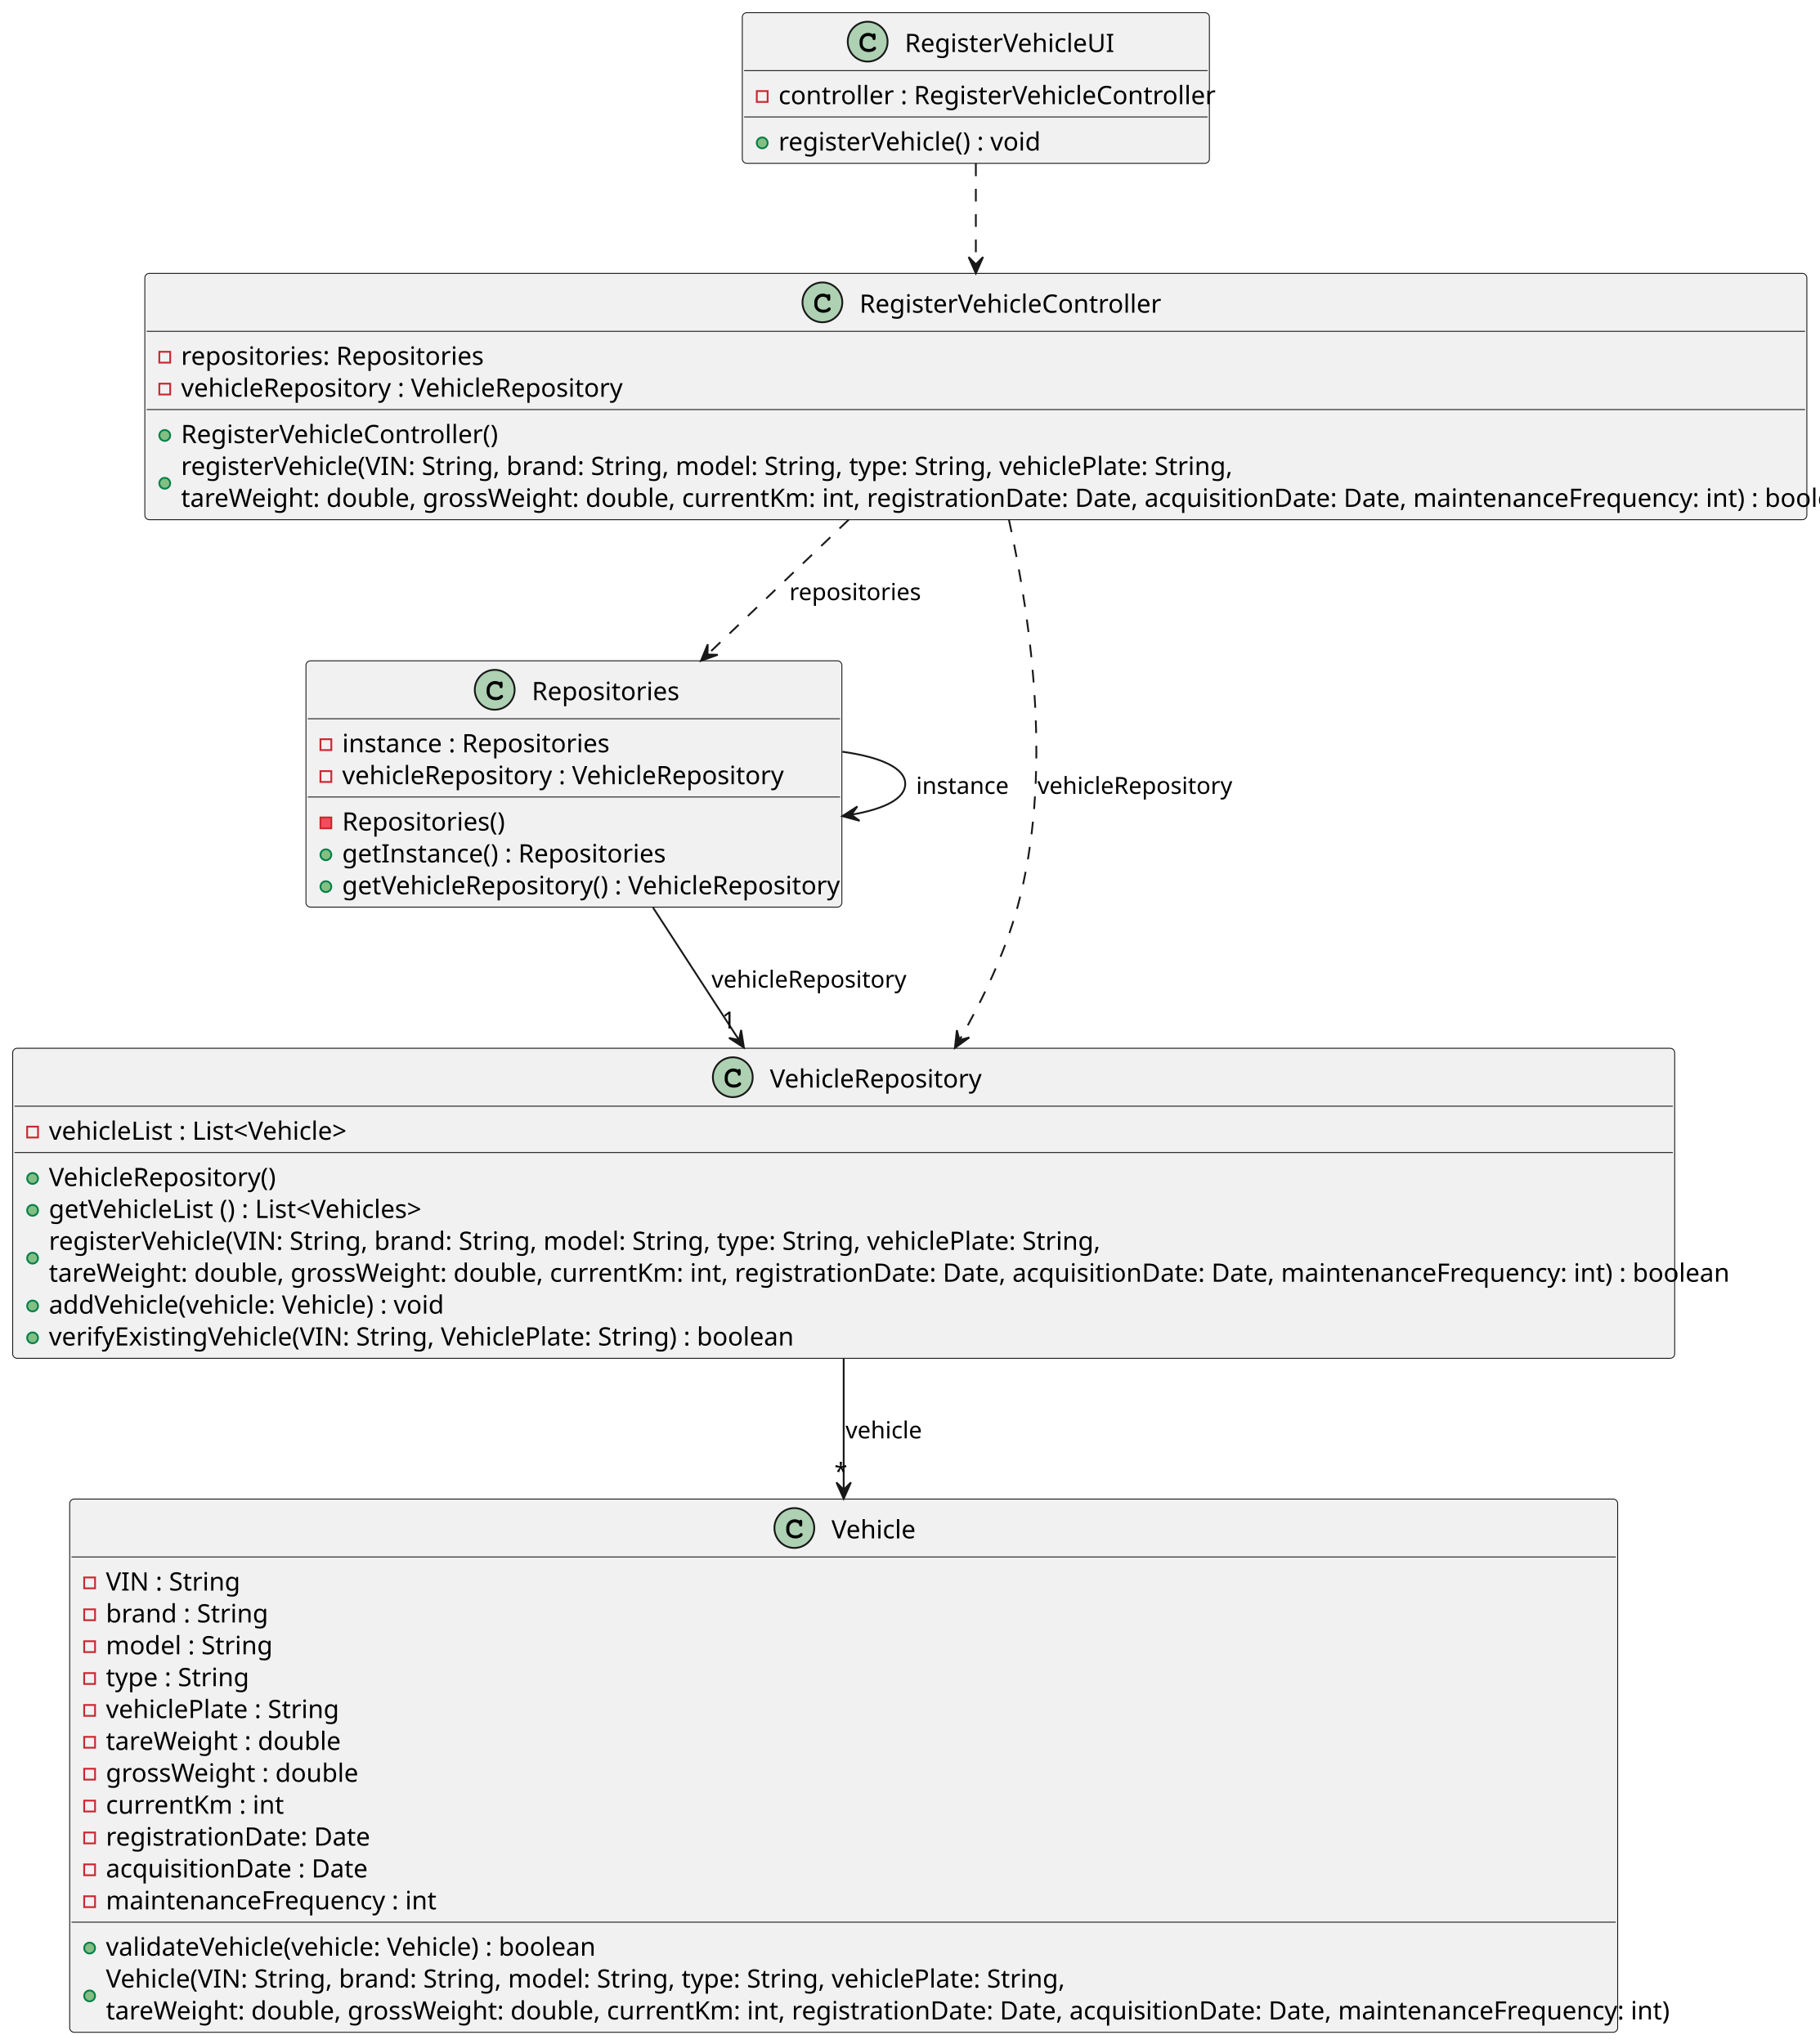
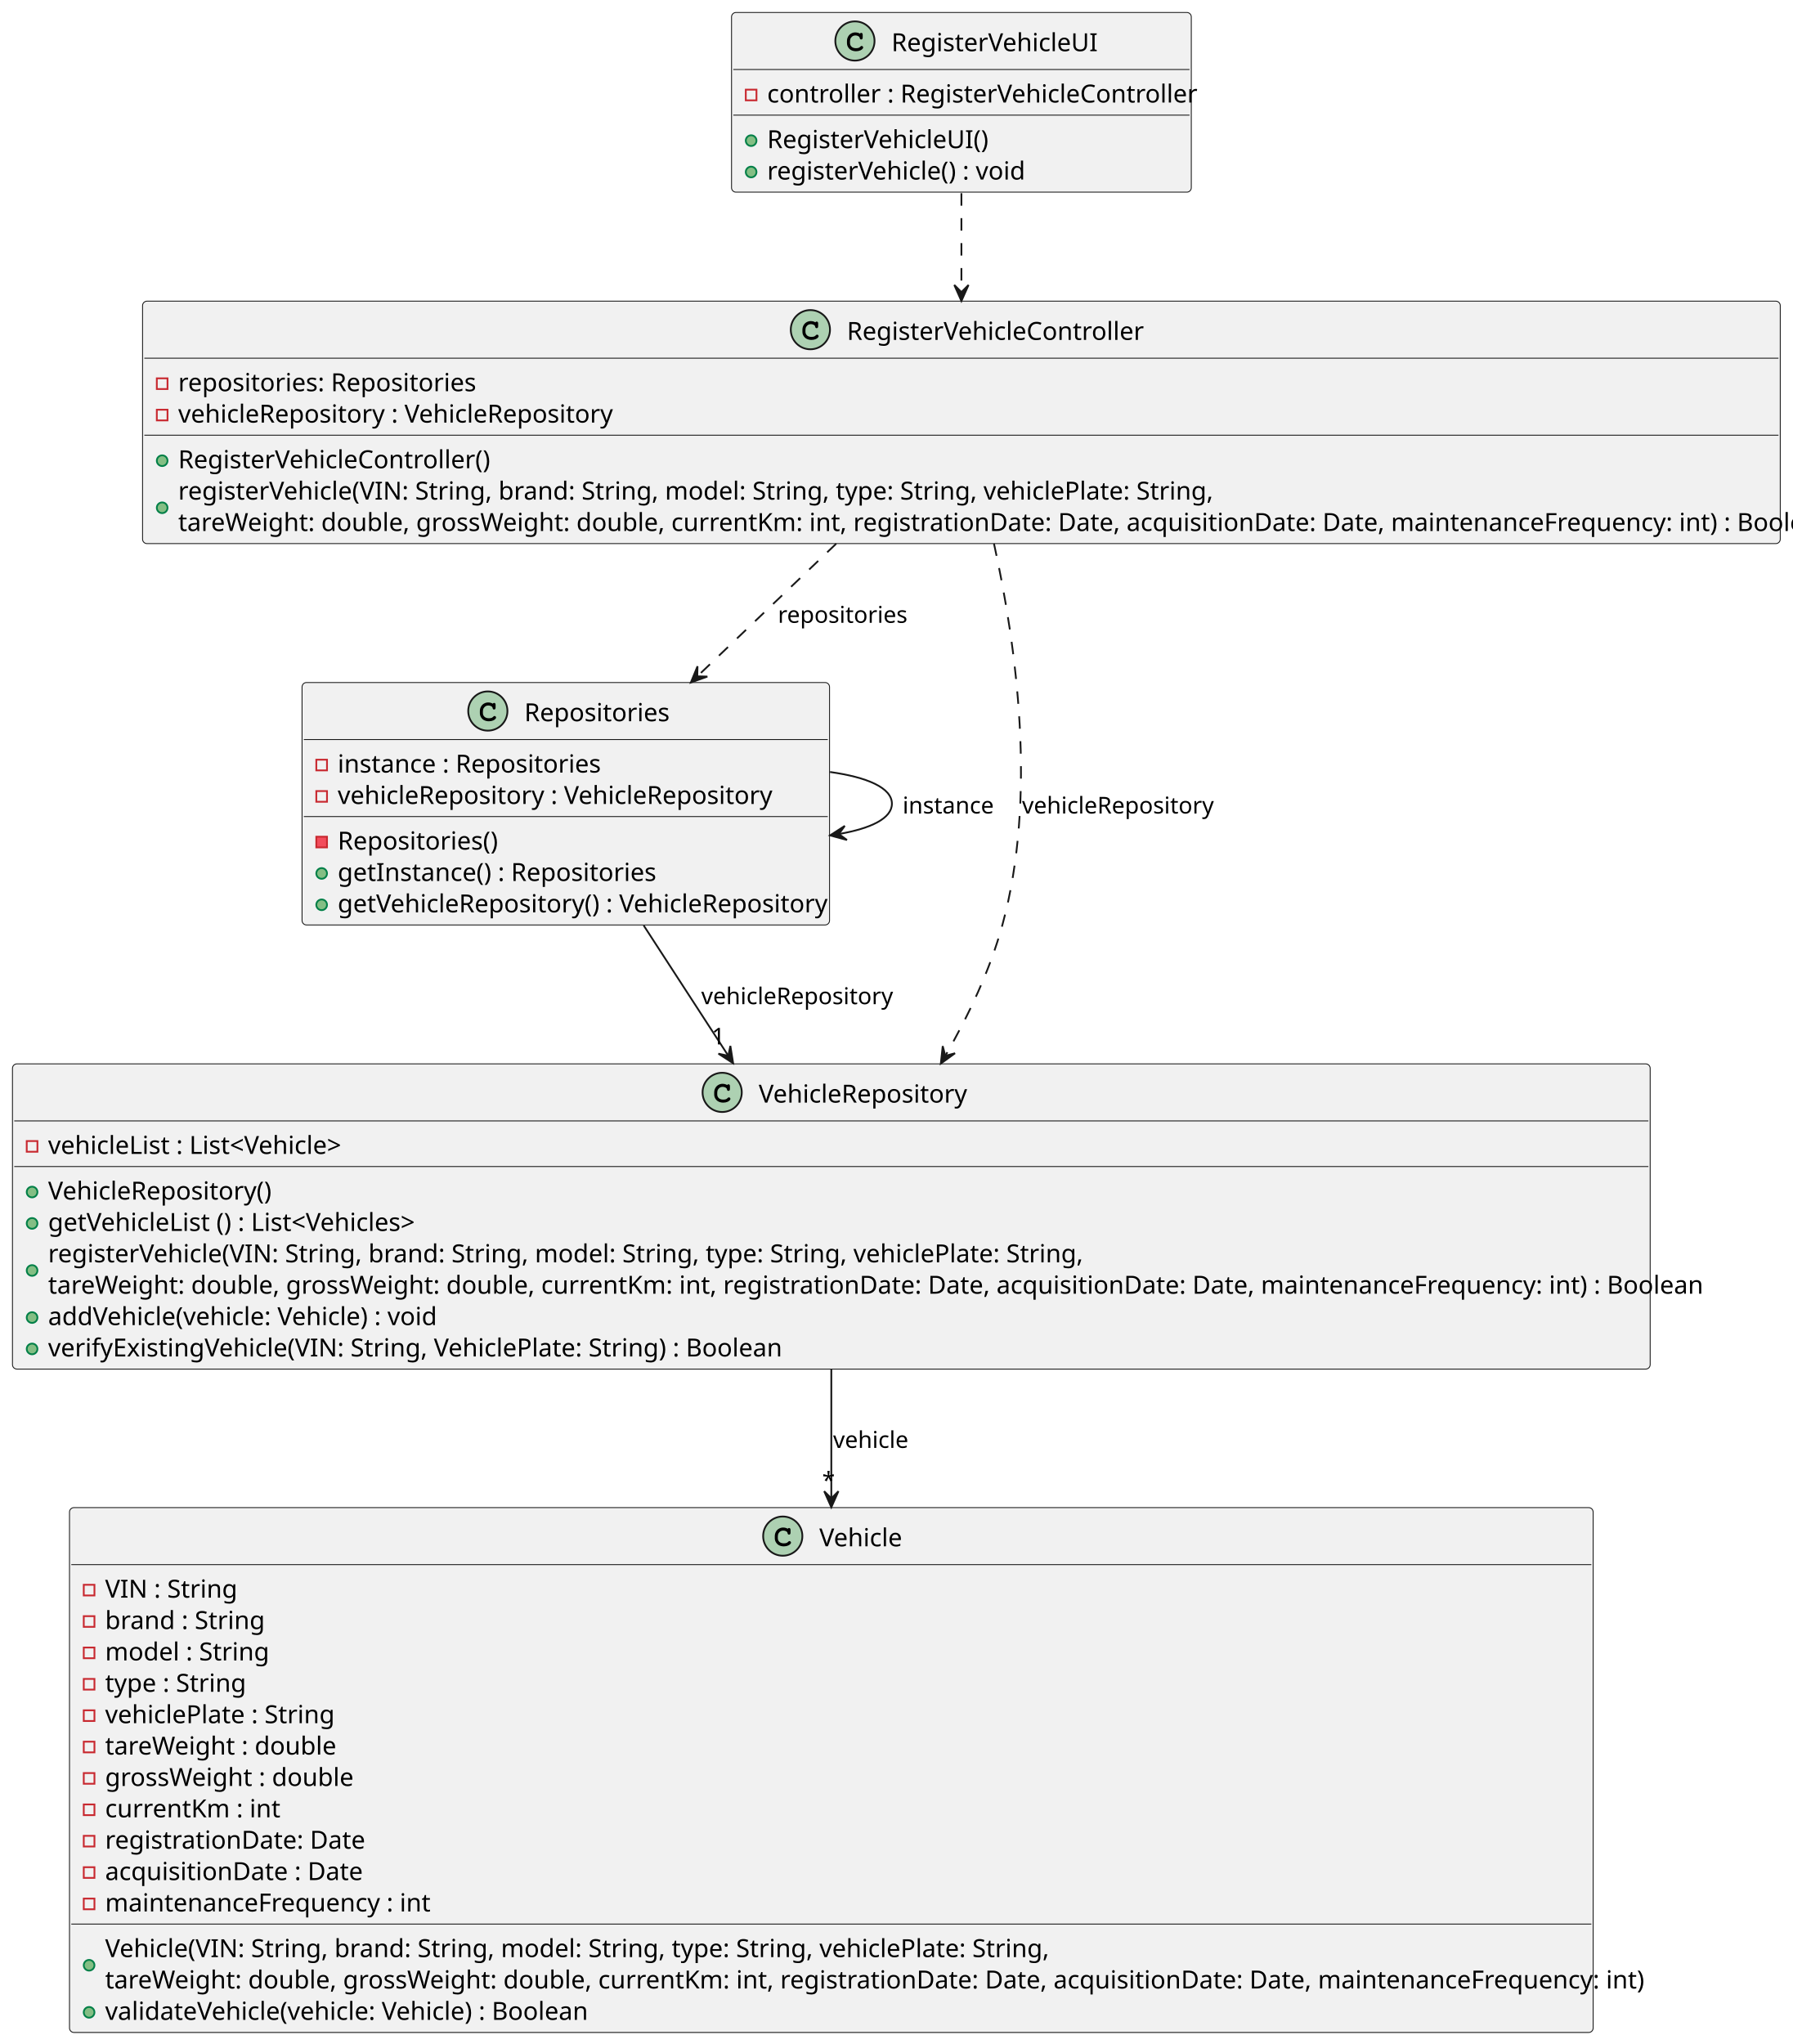
- <svg xmlns="http://www.w3.org/2000/svg" contentStyleType="text/css" height="1129px" preserveAspectRatio="none" style="width:1005px;height:1129px;background:#FFFFFF;" version="1.1" viewBox="0 0 1005 1129" width="1005px" zoomAndPan="magnify">
+ <svg xmlns="http://www.w3.org/2000/svg" contentStyleType="text/css" height="1147px" preserveAspectRatio="none" style="width:1006px;height:1147px;background:#FFFFFF;" version="1.1" viewBox="0 0 1006 1147" width="1006px" zoomAndPan="magnify">
  <defs />
  <g>
    <g id="elem_RegisterVehicleUI">
-       <rect codeLine="6" fill="#F1F1F1" height="83.219" id="RegisterVehicleUI" rx="2.5" ry="2.5" style="stroke:#181818;stroke-width:0.5;" width="258" x="410" y="7" />
-       <ellipse cx="479.25" cy="23" fill="#ADD1B2" rx="11" ry="11" style="stroke:#181818;stroke-width:1.0;" />
-       <path d="M482.016,18.875 Q482.172,18.656 482.359,18.547 Q482.547,18.438 482.766,18.438 Q483.141,18.438 483.375,18.703 Q483.609,18.953 483.609,19.562 L483.609,21.016 Q483.609,21.625 483.375,21.891 Q483.141,22.156 482.766,22.156 Q482.422,22.156 482.219,21.953 Q482.016,21.766 481.906,21.25 Q481.859,20.891 481.672,20.703 Q481.344,20.328 480.734,20.109 Q480.125,19.891 479.5,19.891 Q478.734,19.891 478.094,20.219 Q477.469,20.547 476.969,21.297 Q476.484,22.047 476.484,23.078 L476.484,24.172 Q476.484,25.406 477.375,26.234 Q478.266,27.047 479.859,27.047 Q480.797,27.047 481.453,26.797 Q481.844,26.641 482.266,26.203 Q482.531,25.938 482.672,25.859 Q482.828,25.781 483.031,25.781 Q483.359,25.781 483.609,26.047 Q483.875,26.297 483.875,26.641 Q483.875,26.984 483.531,27.391 Q483.031,27.969 482.234,28.297 Q481.156,28.75 479.859,28.75 Q478.344,28.75 477.141,28.125 Q476.156,27.625 475.469,26.562 Q474.781,25.484 474.781,24.203 L474.781,23.047 Q474.781,21.719 475.391,20.578 Q476.016,19.422 477.109,18.812 Q478.203,18.188 479.438,18.188 Q480.172,18.188 480.812,18.359 Q481.469,18.516 482.016,18.875 Z " fill="#000000" />
-       <text fill="#000000" font-family="sans-serif" font-size="14" lengthAdjust="spacing" textLength="111" x="499.75" y="28.729">RegisterVehicleUI</text>
-       <line style="stroke:#181818;stroke-width:0.5;" x1="411" x2="667" y1="39" y2="39" />
-       <rect fill="none" height="6" style="stroke:#C82930;stroke-width:1.0;" width="6" x="418" y="50.305" />
-       <text fill="#000000" font-family="sans-serif" font-size="14" lengthAdjust="spacing" textLength="232" x="430" y="57.533">controller : RegisterVehicleController</text>
-       <line style="stroke:#181818;stroke-width:0.5;" x1="411" x2="667" y1="64.609" y2="64.609" />
-       <ellipse cx="421" cy="78.914" fill="#84BE84" rx="3" ry="3" style="stroke:#038048;stroke-width:1.0;" />
-       <text fill="#000000" font-family="sans-serif" font-size="14" lengthAdjust="spacing" textLength="142" x="430" y="83.143">registerVehicle() : void</text>
+       <rect codeLine="6" fill="#F1F1F1" height="100.828" id="RegisterVehicleUI" rx="2.5" ry="2.5" style="stroke:#181818;stroke-width:0.5;" width="258" x="410.5" y="7" />
+       <ellipse cx="479.75" cy="23" fill="#ADD1B2" rx="11" ry="11" style="stroke:#181818;stroke-width:1.0;" />
+       <path d="M482.516,18.875 Q482.672,18.656 482.859,18.547 Q483.047,18.438 483.266,18.438 Q483.641,18.438 483.875,18.703 Q484.109,18.953 484.109,19.562 L484.109,21.016 Q484.109,21.625 483.875,21.891 Q483.641,22.156 483.266,22.156 Q482.922,22.156 482.719,21.953 Q482.516,21.766 482.406,21.25 Q482.359,20.891 482.172,20.703 Q481.844,20.328 481.234,20.109 Q480.625,19.891 480,19.891 Q479.234,19.891 478.594,20.219 Q477.969,20.547 477.469,21.297 Q476.984,22.047 476.984,23.078 L476.984,24.172 Q476.984,25.406 477.875,26.234 Q478.766,27.047 480.359,27.047 Q481.297,27.047 481.953,26.797 Q482.344,26.641 482.766,26.203 Q483.031,25.938 483.172,25.859 Q483.328,25.781 483.531,25.781 Q483.859,25.781 484.109,26.047 Q484.375,26.297 484.375,26.641 Q484.375,26.984 484.031,27.391 Q483.531,27.969 482.734,28.297 Q481.656,28.75 480.359,28.75 Q478.844,28.75 477.641,28.125 Q476.656,27.625 475.969,26.562 Q475.281,25.484 475.281,24.203 L475.281,23.047 Q475.281,21.719 475.891,20.578 Q476.516,19.422 477.609,18.812 Q478.703,18.188 479.938,18.188 Q480.672,18.188 481.312,18.359 Q481.969,18.516 482.516,18.875 Z " fill="#000000" />
+       <text fill="#000000" font-family="sans-serif" font-size="14" lengthAdjust="spacing" textLength="111" x="500.25" y="28.729">RegisterVehicleUI</text>
+       <line style="stroke:#181818;stroke-width:0.5;" x1="411.5" x2="667.5" y1="39" y2="39" />
+       <rect fill="none" height="6" style="stroke:#C82930;stroke-width:1.0;" width="6" x="418.5" y="50.305" />
+       <text fill="#000000" font-family="sans-serif" font-size="14" lengthAdjust="spacing" textLength="232" x="430.5" y="57.533">controller : RegisterVehicleController</text>
+       <line style="stroke:#181818;stroke-width:0.5;" x1="411.5" x2="667.5" y1="64.609" y2="64.609" />
+       <ellipse cx="421.5" cy="78.914" fill="#84BE84" rx="3" ry="3" style="stroke:#038048;stroke-width:1.0;" />
+       <text fill="#000000" font-family="sans-serif" font-size="14" lengthAdjust="spacing" textLength="121" x="430.5" y="83.143">RegisterVehicleUI()</text>
+       <ellipse cx="421.5" cy="96.523" fill="#84BE84" rx="3" ry="3" style="stroke:#038048;stroke-width:1.0;" />
+       <text fill="#000000" font-family="sans-serif" font-size="14" lengthAdjust="spacing" textLength="142" x="430.5" y="100.752">registerVehicle() : void</text>
    </g>
    <g id="elem_RegisterVehicleController">
-       <rect codeLine="11" fill="#F1F1F1" height="136.047" id="RegisterVehicleController" rx="2.5" ry="2.5" style="stroke:#181818;stroke-width:0.5;" width="918" x="80" y="151" />
-       <ellipse cx="454.25" cy="167" fill="#ADD1B2" rx="11" ry="11" style="stroke:#181818;stroke-width:1.0;" />
-       <path d="M457.016,162.875 Q457.172,162.656 457.359,162.547 Q457.547,162.438 457.766,162.438 Q458.141,162.438 458.375,162.703 Q458.609,162.953 458.609,163.562 L458.609,165.016 Q458.609,165.625 458.375,165.891 Q458.141,166.156 457.766,166.156 Q457.422,166.156 457.219,165.953 Q457.016,165.766 456.906,165.25 Q456.859,164.891 456.672,164.703 Q456.344,164.328 455.734,164.109 Q455.125,163.891 454.5,163.891 Q453.734,163.891 453.094,164.219 Q452.469,164.547 451.969,165.297 Q451.484,166.047 451.484,167.078 L451.484,168.172 Q451.484,169.406 452.375,170.234 Q453.266,171.047 454.859,171.047 Q455.797,171.047 456.453,170.797 Q456.844,170.641 457.266,170.203 Q457.531,169.938 457.672,169.859 Q457.828,169.781 458.031,169.781 Q458.359,169.781 458.609,170.047 Q458.875,170.297 458.875,170.641 Q458.875,170.984 458.531,171.391 Q458.031,171.969 457.234,172.297 Q456.156,172.75 454.859,172.75 Q453.344,172.75 452.141,172.125 Q451.156,171.625 450.469,170.562 Q449.781,169.484 449.781,168.203 L449.781,167.047 Q449.781,165.719 450.391,164.578 Q451.016,163.422 452.109,162.812 Q453.203,162.188 454.438,162.188 Q455.172,162.188 455.812,162.359 Q456.469,162.516 457.016,162.875 Z " fill="#000000" />
-       <text fill="#000000" font-family="sans-serif" font-size="14" lengthAdjust="spacing" textLength="161" x="474.75" y="172.728">RegisterVehicleController</text>
-       <line style="stroke:#181818;stroke-width:0.5;" x1="81" x2="997" y1="183" y2="183" />
-       <rect fill="none" height="6" style="stroke:#C82930;stroke-width:1.0;" width="6" x="88" y="194.305" />
-       <text fill="#000000" font-family="sans-serif" font-size="14" lengthAdjust="spacing" textLength="161" x="100" y="201.533">repositories: Repositories</text>
-       <rect fill="none" height="6" style="stroke:#C82930;stroke-width:1.0;" width="6" x="88" y="211.914" />
-       <text fill="#000000" font-family="sans-serif" font-size="14" lengthAdjust="spacing" textLength="238" x="100" y="219.143">vehicleRepository : VehicleRepository</text>
-       <line style="stroke:#181818;stroke-width:0.5;" x1="81" x2="997" y1="226.219" y2="226.219" />
-       <ellipse cx="91" cy="240.523" fill="#84BE84" rx="3" ry="3" style="stroke:#038048;stroke-width:1.0;" />
-       <text fill="#000000" font-family="sans-serif" font-size="14" lengthAdjust="spacing" textLength="171" x="100" y="244.752">RegisterVehicleController()</text>
-       <ellipse cx="91" cy="266.938" fill="#84BE84" rx="3" ry="3" style="stroke:#038048;stroke-width:1.0;" />
-       <text fill="#000000" font-family="sans-serif" font-size="14" lengthAdjust="spacing" textLength="559" x="100" y="262.361">registerVehicle(VIN: String, brand: String, model: String, type: String, vehiclePlate: String,</text>
-       <text fill="#000000" font-family="sans-serif" font-size="14" lengthAdjust="spacing" textLength="892" x="100" y="279.971">tareWeight: double, grossWeight: double, currentKm: int, registrationDate: Date, acquisitionDate: Date, maintenanceFrequency: int) : boolean</text>
+       <rect codeLine="12" fill="#F1F1F1" height="136.047" id="RegisterVehicleController" rx="2.5" ry="2.5" style="stroke:#181818;stroke-width:0.5;" width="919" x="80" y="169" />
+       <ellipse cx="454.75" cy="185" fill="#ADD1B2" rx="11" ry="11" style="stroke:#181818;stroke-width:1.0;" />
+       <path d="M457.516,180.875 Q457.672,180.656 457.859,180.547 Q458.047,180.438 458.266,180.438 Q458.641,180.438 458.875,180.703 Q459.109,180.953 459.109,181.562 L459.109,183.016 Q459.109,183.625 458.875,183.891 Q458.641,184.156 458.266,184.156 Q457.922,184.156 457.719,183.953 Q457.516,183.766 457.406,183.25 Q457.359,182.891 457.172,182.703 Q456.844,182.328 456.234,182.109 Q455.625,181.891 455,181.891 Q454.234,181.891 453.594,182.219 Q452.969,182.547 452.469,183.297 Q451.984,184.047 451.984,185.078 L451.984,186.172 Q451.984,187.406 452.875,188.234 Q453.766,189.047 455.359,189.047 Q456.297,189.047 456.953,188.797 Q457.344,188.641 457.766,188.203 Q458.031,187.938 458.172,187.859 Q458.328,187.781 458.531,187.781 Q458.859,187.781 459.109,188.047 Q459.375,188.297 459.375,188.641 Q459.375,188.984 459.031,189.391 Q458.531,189.969 457.734,190.297 Q456.656,190.75 455.359,190.75 Q453.844,190.75 452.641,190.125 Q451.656,189.625 450.969,188.562 Q450.281,187.484 450.281,186.203 L450.281,185.047 Q450.281,183.719 450.891,182.578 Q451.516,181.422 452.609,180.812 Q453.703,180.188 454.938,180.188 Q455.672,180.188 456.312,180.359 Q456.969,180.516 457.516,180.875 Z " fill="#000000" />
+       <text fill="#000000" font-family="sans-serif" font-size="14" lengthAdjust="spacing" textLength="161" x="475.25" y="190.728">RegisterVehicleController</text>
+       <line style="stroke:#181818;stroke-width:0.5;" x1="81" x2="998" y1="201" y2="201" />
+       <rect fill="none" height="6" style="stroke:#C82930;stroke-width:1.0;" width="6" x="88" y="212.305" />
+       <text fill="#000000" font-family="sans-serif" font-size="14" lengthAdjust="spacing" textLength="161" x="100" y="219.533">repositories: Repositories</text>
+       <rect fill="none" height="6" style="stroke:#C82930;stroke-width:1.0;" width="6" x="88" y="229.914" />
+       <text fill="#000000" font-family="sans-serif" font-size="14" lengthAdjust="spacing" textLength="238" x="100" y="237.143">vehicleRepository : VehicleRepository</text>
+       <line style="stroke:#181818;stroke-width:0.5;" x1="81" x2="998" y1="244.219" y2="244.219" />
+       <ellipse cx="91" cy="258.523" fill="#84BE84" rx="3" ry="3" style="stroke:#038048;stroke-width:1.0;" />
+       <text fill="#000000" font-family="sans-serif" font-size="14" lengthAdjust="spacing" textLength="171" x="100" y="262.752">RegisterVehicleController()</text>
+       <ellipse cx="91" cy="284.938" fill="#84BE84" rx="3" ry="3" style="stroke:#038048;stroke-width:1.0;" />
+       <text fill="#000000" font-family="sans-serif" font-size="14" lengthAdjust="spacing" textLength="559" x="100" y="280.361">registerVehicle(VIN: String, brand: String, model: String, type: String, vehiclePlate: String,</text>
+       <text fill="#000000" font-family="sans-serif" font-size="14" lengthAdjust="spacing" textLength="893" x="100" y="297.971">tareWeight: double, grossWeight: double, currentKm: int, registrationDate: Date, acquisitionDate: Date, maintenanceFrequency: int) : Boolean</text>
    </g>
    <g id="elem_Repositories">
-       <rect codeLine="19" fill="#F1F1F1" height="136.047" id="Repositories" rx="2.5" ry="2.5" style="stroke:#181818;stroke-width:0.5;" width="296" x="169" y="365" />
-       <ellipse cx="273.25" cy="381" fill="#ADD1B2" rx="11" ry="11" style="stroke:#181818;stroke-width:1.0;" />
-       <path d="M276.016,376.875 Q276.172,376.656 276.359,376.547 Q276.547,376.438 276.766,376.438 Q277.141,376.438 277.375,376.703 Q277.609,376.953 277.609,377.562 L277.609,379.016 Q277.609,379.625 277.375,379.891 Q277.141,380.156 276.766,380.156 Q276.422,380.156 276.219,379.953 Q276.016,379.766 275.906,379.25 Q275.859,378.891 275.672,378.703 Q275.344,378.328 274.734,378.109 Q274.125,377.891 273.5,377.891 Q272.734,377.891 272.094,378.219 Q271.469,378.547 270.969,379.297 Q270.484,380.047 270.484,381.078 L270.484,382.172 Q270.484,383.406 271.375,384.234 Q272.266,385.047 273.859,385.047 Q274.797,385.047 275.453,384.797 Q275.844,384.641 276.266,384.203 Q276.531,383.938 276.672,383.859 Q276.828,383.781 277.031,383.781 Q277.359,383.781 277.609,384.047 Q277.875,384.297 277.875,384.641 Q277.875,384.984 277.531,385.391 Q277.031,385.969 276.234,386.297 Q275.156,386.75 273.859,386.75 Q272.344,386.75 271.141,386.125 Q270.156,385.625 269.469,384.562 Q268.781,383.484 268.781,382.203 L268.781,381.047 Q268.781,379.719 269.391,378.578 Q270.016,377.422 271.109,376.812 Q272.203,376.188 273.438,376.188 Q274.172,376.188 274.812,376.359 Q275.469,376.516 276.016,376.875 Z " fill="#000000" />
-       <text fill="#000000" font-family="sans-serif" font-size="14" lengthAdjust="spacing" textLength="79" x="293.75" y="386.728">Repositories</text>
-       <line style="stroke:#181818;stroke-width:0.5;" x1="170" x2="464" y1="397" y2="397" />
-       <rect fill="none" height="6" style="stroke:#C82930;stroke-width:1.0;" width="6" x="177" y="408.305" />
-       <text fill="#000000" font-family="sans-serif" font-size="14" lengthAdjust="spacing" textLength="144" x="189" y="415.533">instance : Repositories</text>
-       <rect fill="none" height="6" style="stroke:#C82930;stroke-width:1.0;" width="6" x="177" y="425.914" />
-       <text fill="#000000" font-family="sans-serif" font-size="14" lengthAdjust="spacing" textLength="238" x="189" y="433.143">vehicleRepository : VehicleRepository</text>
-       <line style="stroke:#181818;stroke-width:0.5;" x1="170" x2="464" y1="440.219" y2="440.219" />
-       <rect fill="#F24D5C" height="6" style="stroke:#C82930;stroke-width:1.0;" width="6" x="177" y="451.523" />
-       <text fill="#000000" font-family="sans-serif" font-size="14" lengthAdjust="spacing" textLength="89" x="189" y="458.752">Repositories()</text>
-       <ellipse cx="180" cy="472.133" fill="#84BE84" rx="3" ry="3" style="stroke:#038048;stroke-width:1.0;" />
-       <text fill="#000000" font-family="sans-serif" font-size="14" lengthAdjust="spacing" textLength="174" x="189" y="476.361">getInstance() : Repositories</text>
-       <ellipse cx="180" cy="489.742" fill="#84BE84" rx="3" ry="3" style="stroke:#038048;stroke-width:1.0;" />
-       <text fill="#000000" font-family="sans-serif" font-size="14" lengthAdjust="spacing" textLength="270" x="189" y="493.971">getVehicleRepository() : VehicleRepository</text>
+       <rect codeLine="20" fill="#F1F1F1" height="136.047" id="Repositories" rx="2.5" ry="2.5" style="stroke:#181818;stroke-width:0.5;" width="296" x="169.5" y="383" />
+       <ellipse cx="273.75" cy="399" fill="#ADD1B2" rx="11" ry="11" style="stroke:#181818;stroke-width:1.0;" />
+       <path d="M276.516,394.875 Q276.672,394.656 276.859,394.547 Q277.047,394.438 277.266,394.438 Q277.641,394.438 277.875,394.703 Q278.109,394.953 278.109,395.562 L278.109,397.016 Q278.109,397.625 277.875,397.891 Q277.641,398.156 277.266,398.156 Q276.922,398.156 276.719,397.953 Q276.516,397.766 276.406,397.25 Q276.359,396.891 276.172,396.703 Q275.844,396.328 275.234,396.109 Q274.625,395.891 274,395.891 Q273.234,395.891 272.594,396.219 Q271.969,396.547 271.469,397.297 Q270.984,398.047 270.984,399.078 L270.984,400.172 Q270.984,401.406 271.875,402.234 Q272.766,403.047 274.359,403.047 Q275.297,403.047 275.953,402.797 Q276.344,402.641 276.766,402.203 Q277.031,401.938 277.172,401.859 Q277.328,401.781 277.531,401.781 Q277.859,401.781 278.109,402.047 Q278.375,402.297 278.375,402.641 Q278.375,402.984 278.031,403.391 Q277.531,403.969 276.734,404.297 Q275.656,404.75 274.359,404.75 Q272.844,404.75 271.641,404.125 Q270.656,403.625 269.969,402.562 Q269.281,401.484 269.281,400.203 L269.281,399.047 Q269.281,397.719 269.891,396.578 Q270.516,395.422 271.609,394.812 Q272.703,394.188 273.938,394.188 Q274.672,394.188 275.312,394.359 Q275.969,394.516 276.516,394.875 Z " fill="#000000" />
+       <text fill="#000000" font-family="sans-serif" font-size="14" lengthAdjust="spacing" textLength="79" x="294.25" y="404.728">Repositories</text>
+       <line style="stroke:#181818;stroke-width:0.5;" x1="170.5" x2="464.5" y1="415" y2="415" />
+       <rect fill="none" height="6" style="stroke:#C82930;stroke-width:1.0;" width="6" x="177.5" y="426.305" />
+       <text fill="#000000" font-family="sans-serif" font-size="14" lengthAdjust="spacing" textLength="144" x="189.5" y="433.533">instance : Repositories</text>
+       <rect fill="none" height="6" style="stroke:#C82930;stroke-width:1.0;" width="6" x="177.5" y="443.914" />
+       <text fill="#000000" font-family="sans-serif" font-size="14" lengthAdjust="spacing" textLength="238" x="189.5" y="451.143">vehicleRepository : VehicleRepository</text>
+       <line style="stroke:#181818;stroke-width:0.5;" x1="170.5" x2="464.5" y1="458.219" y2="458.219" />
+       <rect fill="#F24D5C" height="6" style="stroke:#C82930;stroke-width:1.0;" width="6" x="177.5" y="469.523" />
+       <text fill="#000000" font-family="sans-serif" font-size="14" lengthAdjust="spacing" textLength="89" x="189.5" y="476.752">Repositories()</text>
+       <ellipse cx="180.5" cy="490.133" fill="#84BE84" rx="3" ry="3" style="stroke:#038048;stroke-width:1.0;" />
+       <text fill="#000000" font-family="sans-serif" font-size="14" lengthAdjust="spacing" textLength="174" x="189.5" y="494.361">getInstance() : Repositories</text>
+       <ellipse cx="180.5" cy="507.742" fill="#84BE84" rx="3" ry="3" style="stroke:#038048;stroke-width:1.0;" />
+       <text fill="#000000" font-family="sans-serif" font-size="14" lengthAdjust="spacing" textLength="270" x="189.5" y="511.971">getVehicleRepository() : VehicleRepository</text>
    </g>
    <g id="elem_VehicleRepository">
-       <rect codeLine="27" fill="#F1F1F1" height="171.266" id="VehicleRepository" rx="2.5" ry="2.5" style="stroke:#181818;stroke-width:0.5;" width="918" x="7" y="579" />
-       <ellipse cx="404.75" cy="595" fill="#ADD1B2" rx="11" ry="11" style="stroke:#181818;stroke-width:1.0;" />
-       <path d="M407.516,590.875 Q407.672,590.656 407.859,590.547 Q408.047,590.438 408.266,590.438 Q408.641,590.438 408.875,590.703 Q409.109,590.953 409.109,591.562 L409.109,593.016 Q409.109,593.625 408.875,593.891 Q408.641,594.156 408.266,594.156 Q407.922,594.156 407.719,593.953 Q407.516,593.766 407.406,593.25 Q407.359,592.891 407.172,592.703 Q406.844,592.328 406.234,592.109 Q405.625,591.891 405,591.891 Q404.234,591.891 403.594,592.219 Q402.969,592.547 402.469,593.297 Q401.984,594.047 401.984,595.078 L401.984,596.172 Q401.984,597.406 402.875,598.234 Q403.766,599.047 405.359,599.047 Q406.297,599.047 406.953,598.797 Q407.344,598.641 407.766,598.203 Q408.031,597.938 408.172,597.859 Q408.328,597.781 408.531,597.781 Q408.859,597.781 409.109,598.047 Q409.375,598.297 409.375,598.641 Q409.375,598.984 409.031,599.391 Q408.531,599.969 407.734,600.297 Q406.656,600.75 405.359,600.75 Q403.844,600.75 402.641,600.125 Q401.656,599.625 400.969,598.562 Q400.281,597.484 400.281,596.203 L400.281,595.047 Q400.281,593.719 400.891,592.578 Q401.516,591.422 402.609,590.812 Q403.703,590.188 404.938,590.188 Q405.672,590.188 406.312,590.359 Q406.969,590.516 407.516,590.875 Z " fill="#000000" />
-       <text fill="#000000" font-family="sans-serif" font-size="14" lengthAdjust="spacing" textLength="114" x="425.25" y="600.729">VehicleRepository</text>
-       <line style="stroke:#181818;stroke-width:0.5;" x1="8" x2="924" y1="611" y2="611" />
-       <rect fill="none" height="6" style="stroke:#C82930;stroke-width:1.0;" width="6" x="15" y="622.305" />
-       <text fill="#000000" font-family="sans-serif" font-size="14" lengthAdjust="spacing" textLength="162" x="27" y="629.533">vehicleList : List&lt;Vehicle&gt;</text>
-       <line style="stroke:#181818;stroke-width:0.5;" x1="8" x2="924" y1="636.609" y2="636.609" />
-       <ellipse cx="18" cy="650.914" fill="#84BE84" rx="3" ry="3" style="stroke:#038048;stroke-width:1.0;" />
-       <text fill="#000000" font-family="sans-serif" font-size="14" lengthAdjust="spacing" textLength="124" x="27" y="655.143">VehicleRepository()</text>
-       <ellipse cx="18" cy="668.523" fill="#84BE84" rx="3" ry="3" style="stroke:#038048;stroke-width:1.0;" />
-       <text fill="#000000" font-family="sans-serif" font-size="14" lengthAdjust="spacing" textLength="205" x="27" y="672.752">getVehicleList () : List&lt;Vehicles&gt;</text>
-       <ellipse cx="18" cy="694.938" fill="#84BE84" rx="3" ry="3" style="stroke:#038048;stroke-width:1.0;" />
-       <text fill="#000000" font-family="sans-serif" font-size="14" lengthAdjust="spacing" textLength="559" x="27" y="690.361">registerVehicle(VIN: String, brand: String, model: String, type: String, vehiclePlate: String,</text>
-       <text fill="#000000" font-family="sans-serif" font-size="14" lengthAdjust="spacing" textLength="892" x="27" y="707.971">tareWeight: double, grossWeight: double, currentKm: int, registrationDate: Date, acquisitionDate: Date, maintenanceFrequency: int) : boolean</text>
-       <ellipse cx="18" cy="721.352" fill="#84BE84" rx="3" ry="3" style="stroke:#038048;stroke-width:1.0;" />
-       <text fill="#000000" font-family="sans-serif" font-size="14" lengthAdjust="spacing" textLength="216" x="27" y="725.58">addVehicle(vehicle: Vehicle) : void</text>
-       <ellipse cx="18" cy="738.961" fill="#84BE84" rx="3" ry="3" style="stroke:#038048;stroke-width:1.0;" />
-       <text fill="#000000" font-family="sans-serif" font-size="14" lengthAdjust="spacing" textLength="398" x="27" y="743.189">verifyExistingVehicle(VIN: String, VehiclePlate: String) : boolean</text>
+       <rect codeLine="28" fill="#F1F1F1" height="171.266" id="VehicleRepository" rx="2.5" ry="2.5" style="stroke:#181818;stroke-width:0.5;" width="919" x="7" y="597" />
+       <ellipse cx="405.25" cy="613" fill="#ADD1B2" rx="11" ry="11" style="stroke:#181818;stroke-width:1.0;" />
+       <path d="M408.016,608.875 Q408.172,608.656 408.359,608.547 Q408.547,608.438 408.766,608.438 Q409.141,608.438 409.375,608.703 Q409.609,608.953 409.609,609.562 L409.609,611.016 Q409.609,611.625 409.375,611.891 Q409.141,612.156 408.766,612.156 Q408.422,612.156 408.219,611.953 Q408.016,611.766 407.906,611.25 Q407.859,610.891 407.672,610.703 Q407.344,610.328 406.734,610.109 Q406.125,609.891 405.5,609.891 Q404.734,609.891 404.094,610.219 Q403.469,610.547 402.969,611.297 Q402.484,612.047 402.484,613.078 L402.484,614.172 Q402.484,615.406 403.375,616.234 Q404.266,617.047 405.859,617.047 Q406.797,617.047 407.453,616.797 Q407.844,616.641 408.266,616.203 Q408.531,615.938 408.672,615.859 Q408.828,615.781 409.031,615.781 Q409.359,615.781 409.609,616.047 Q409.875,616.297 409.875,616.641 Q409.875,616.984 409.531,617.391 Q409.031,617.969 408.234,618.297 Q407.156,618.75 405.859,618.75 Q404.344,618.75 403.141,618.125 Q402.156,617.625 401.469,616.562 Q400.781,615.484 400.781,614.203 L400.781,613.047 Q400.781,611.719 401.391,610.578 Q402.016,609.422 403.109,608.812 Q404.203,608.188 405.438,608.188 Q406.172,608.188 406.812,608.359 Q407.469,608.516 408.016,608.875 Z " fill="#000000" />
+       <text fill="#000000" font-family="sans-serif" font-size="14" lengthAdjust="spacing" textLength="114" x="425.75" y="618.729">VehicleRepository</text>
+       <line style="stroke:#181818;stroke-width:0.5;" x1="8" x2="925" y1="629" y2="629" />
+       <rect fill="none" height="6" style="stroke:#C82930;stroke-width:1.0;" width="6" x="15" y="640.305" />
+       <text fill="#000000" font-family="sans-serif" font-size="14" lengthAdjust="spacing" textLength="162" x="27" y="647.533">vehicleList : List&lt;Vehicle&gt;</text>
+       <line style="stroke:#181818;stroke-width:0.5;" x1="8" x2="925" y1="654.609" y2="654.609" />
+       <ellipse cx="18" cy="668.914" fill="#84BE84" rx="3" ry="3" style="stroke:#038048;stroke-width:1.0;" />
+       <text fill="#000000" font-family="sans-serif" font-size="14" lengthAdjust="spacing" textLength="124" x="27" y="673.143">VehicleRepository()</text>
+       <ellipse cx="18" cy="686.523" fill="#84BE84" rx="3" ry="3" style="stroke:#038048;stroke-width:1.0;" />
+       <text fill="#000000" font-family="sans-serif" font-size="14" lengthAdjust="spacing" textLength="205" x="27" y="690.752">getVehicleList () : List&lt;Vehicles&gt;</text>
+       <ellipse cx="18" cy="712.938" fill="#84BE84" rx="3" ry="3" style="stroke:#038048;stroke-width:1.0;" />
+       <text fill="#000000" font-family="sans-serif" font-size="14" lengthAdjust="spacing" textLength="559" x="27" y="708.361">registerVehicle(VIN: String, brand: String, model: String, type: String, vehiclePlate: String,</text>
+       <text fill="#000000" font-family="sans-serif" font-size="14" lengthAdjust="spacing" textLength="893" x="27" y="725.971">tareWeight: double, grossWeight: double, currentKm: int, registrationDate: Date, acquisitionDate: Date, maintenanceFrequency: int) : Boolean</text>
+       <ellipse cx="18" cy="739.352" fill="#84BE84" rx="3" ry="3" style="stroke:#038048;stroke-width:1.0;" />
+       <text fill="#000000" font-family="sans-serif" font-size="14" lengthAdjust="spacing" textLength="216" x="27" y="743.58">addVehicle(vehicle: Vehicle) : void</text>
+       <ellipse cx="18" cy="756.961" fill="#84BE84" rx="3" ry="3" style="stroke:#038048;stroke-width:1.0;" />
+       <text fill="#000000" font-family="sans-serif" font-size="14" lengthAdjust="spacing" textLength="399" x="27" y="761.189">verifyExistingVehicle(VIN: String, VehiclePlate: String) : Boolean</text>
    </g>
    <g id="elem_Vehicle">
-       <rect codeLine="37" fill="#F1F1F1" height="294.531" id="Vehicle" rx="2.5" ry="2.5" style="stroke:#181818;stroke-width:0.5;" width="855" x="38.5" y="828" />
-       <ellipse cx="438.75" cy="844" fill="#ADD1B2" rx="11" ry="11" style="stroke:#181818;stroke-width:1.0;" />
-       <path d="M441.516,839.875 Q441.672,839.656 441.859,839.547 Q442.047,839.438 442.266,839.438 Q442.641,839.438 442.875,839.703 Q443.109,839.953 443.109,840.562 L443.109,842.016 Q443.109,842.625 442.875,842.891 Q442.641,843.156 442.266,843.156 Q441.922,843.156 441.719,842.953 Q441.516,842.766 441.406,842.25 Q441.359,841.891 441.172,841.703 Q440.844,841.328 440.234,841.109 Q439.625,840.891 439,840.891 Q438.234,840.891 437.594,841.219 Q436.969,841.547 436.469,842.297 Q435.984,843.047 435.984,844.078 L435.984,845.172 Q435.984,846.406 436.875,847.234 Q437.766,848.047 439.359,848.047 Q440.297,848.047 440.953,847.797 Q441.344,847.641 441.766,847.203 Q442.031,846.938 442.172,846.859 Q442.328,846.781 442.531,846.781 Q442.859,846.781 443.109,847.047 Q443.375,847.297 443.375,847.641 Q443.375,847.984 443.031,848.391 Q442.531,848.969 441.734,849.297 Q440.656,849.75 439.359,849.75 Q437.844,849.75 436.641,849.125 Q435.656,848.625 434.969,847.562 Q434.281,846.484 434.281,845.203 L434.281,844.047 Q434.281,842.719 434.891,841.578 Q435.516,840.422 436.609,839.812 Q437.703,839.188 438.938,839.188 Q439.672,839.188 440.312,839.359 Q440.969,839.516 441.516,839.875 Z " fill="#000000" />
-       <text fill="#000000" font-family="sans-serif" font-size="14" lengthAdjust="spacing" textLength="46" x="459.25" y="849.729">Vehicle</text>
-       <line style="stroke:#181818;stroke-width:0.5;" x1="39.5" x2="892.5" y1="860" y2="860" />
-       <rect fill="none" height="6" style="stroke:#C82930;stroke-width:1.0;" width="6" x="46.5" y="871.305" />
-       <text fill="#000000" font-family="sans-serif" font-size="14" lengthAdjust="spacing" textLength="70" x="58.5" y="878.533">VIN : String</text>
-       <rect fill="none" height="6" style="stroke:#C82930;stroke-width:1.0;" width="6" x="46.5" y="888.914" />
-       <text fill="#000000" font-family="sans-serif" font-size="14" lengthAdjust="spacing" textLength="86" x="58.5" y="896.143">brand : String</text>
-       <rect fill="none" height="6" style="stroke:#C82930;stroke-width:1.0;" width="6" x="46.5" y="906.523" />
-       <text fill="#000000" font-family="sans-serif" font-size="14" lengthAdjust="spacing" textLength="87" x="58.5" y="913.752">model : String</text>
-       <rect fill="none" height="6" style="stroke:#C82930;stroke-width:1.0;" width="6" x="46.5" y="924.133" />
-       <text fill="#000000" font-family="sans-serif" font-size="14" lengthAdjust="spacing" textLength="76" x="58.5" y="931.361">type : String</text>
-       <rect fill="none" height="6" style="stroke:#C82930;stroke-width:1.0;" width="6" x="46.5" y="941.742" />
-       <text fill="#000000" font-family="sans-serif" font-size="14" lengthAdjust="spacing" textLength="125" x="58.5" y="948.971">vehiclePlate : String</text>
-       <rect fill="none" height="6" style="stroke:#C82930;stroke-width:1.0;" width="6" x="46.5" y="959.352" />
-       <text fill="#000000" font-family="sans-serif" font-size="14" lengthAdjust="spacing" textLength="124" x="58.5" y="966.58">tareWeight : double</text>
-       <rect fill="none" height="6" style="stroke:#C82930;stroke-width:1.0;" width="6" x="46.5" y="976.961" />
-       <text fill="#000000" font-family="sans-serif" font-size="14" lengthAdjust="spacing" textLength="134" x="58.5" y="984.189">grossWeight : double</text>
-       <rect fill="none" height="6" style="stroke:#C82930;stroke-width:1.0;" width="6" x="46.5" y="994.57" />
-       <text fill="#000000" font-family="sans-serif" font-size="14" lengthAdjust="spacing" textLength="92" x="58.5" y="1001.799">currentKm : int</text>
-       <rect fill="none" height="6" style="stroke:#C82930;stroke-width:1.0;" width="6" x="46.5" y="1012.18" />
-       <text fill="#000000" font-family="sans-serif" font-size="14" lengthAdjust="spacing" textLength="139" x="58.5" y="1019.408">registrationDate: Date</text>
-       <rect fill="none" height="6" style="stroke:#C82930;stroke-width:1.0;" width="6" x="46.5" y="1029.789" />
-       <text fill="#000000" font-family="sans-serif" font-size="14" lengthAdjust="spacing" textLength="139" x="58.5" y="1037.018">acquisitionDate : Date</text>
-       <rect fill="none" height="6" style="stroke:#C82930;stroke-width:1.0;" width="6" x="46.5" y="1047.398" />
-       <text fill="#000000" font-family="sans-serif" font-size="14" lengthAdjust="spacing" textLength="176" x="58.5" y="1054.627">maintenanceFrequency : int</text>
-       <line style="stroke:#181818;stroke-width:0.5;" x1="39.5" x2="892.5" y1="1061.703" y2="1061.703" />
-       <ellipse cx="49.5" cy="1076.008" fill="#84BE84" rx="3" ry="3" style="stroke:#038048;stroke-width:1.0;" />
-       <text fill="#000000" font-family="sans-serif" font-size="14" lengthAdjust="spacing" textLength="266" x="58.5" y="1080.236">validateVehicle(vehicle: Vehicle) : boolean</text>
-       <ellipse cx="49.5" cy="1102.422" fill="#84BE84" rx="3" ry="3" style="stroke:#038048;stroke-width:1.0;" />
-       <text fill="#000000" font-family="sans-serif" font-size="14" lengthAdjust="spacing" textLength="511" x="58.5" y="1097.846">Vehicle(VIN: String, brand: String, model: String, type: String, vehiclePlate: String,</text>
-       <text fill="#000000" font-family="sans-serif" font-size="14" lengthAdjust="spacing" textLength="829" x="58.5" y="1115.455">tareWeight: double, grossWeight: double, currentKm: int, registrationDate: Date, acquisitionDate: Date, maintenanceFrequency: int)</text>
+       <rect codeLine="38" fill="#F1F1F1" height="294.531" id="Vehicle" rx="2.5" ry="2.5" style="stroke:#181818;stroke-width:0.5;" width="855" x="39" y="846" />
+       <ellipse cx="439.25" cy="862" fill="#ADD1B2" rx="11" ry="11" style="stroke:#181818;stroke-width:1.0;" />
+       <path d="M442.016,857.875 Q442.172,857.656 442.359,857.547 Q442.547,857.438 442.766,857.438 Q443.141,857.438 443.375,857.703 Q443.609,857.953 443.609,858.562 L443.609,860.016 Q443.609,860.625 443.375,860.891 Q443.141,861.156 442.766,861.156 Q442.422,861.156 442.219,860.953 Q442.016,860.766 441.906,860.25 Q441.859,859.891 441.672,859.703 Q441.344,859.328 440.734,859.109 Q440.125,858.891 439.5,858.891 Q438.734,858.891 438.094,859.219 Q437.469,859.547 436.969,860.297 Q436.484,861.047 436.484,862.078 L436.484,863.172 Q436.484,864.406 437.375,865.234 Q438.266,866.047 439.859,866.047 Q440.797,866.047 441.453,865.797 Q441.844,865.641 442.266,865.203 Q442.531,864.938 442.672,864.859 Q442.828,864.781 443.031,864.781 Q443.359,864.781 443.609,865.047 Q443.875,865.297 443.875,865.641 Q443.875,865.984 443.531,866.391 Q443.031,866.969 442.234,867.297 Q441.156,867.75 439.859,867.75 Q438.344,867.75 437.141,867.125 Q436.156,866.625 435.469,865.562 Q434.781,864.484 434.781,863.203 L434.781,862.047 Q434.781,860.719 435.391,859.578 Q436.016,858.422 437.109,857.812 Q438.203,857.188 439.438,857.188 Q440.172,857.188 440.812,857.359 Q441.469,857.516 442.016,857.875 Z " fill="#000000" />
+       <text fill="#000000" font-family="sans-serif" font-size="14" lengthAdjust="spacing" textLength="46" x="459.75" y="867.729">Vehicle</text>
+       <line style="stroke:#181818;stroke-width:0.5;" x1="40" x2="893" y1="878" y2="878" />
+       <rect fill="none" height="6" style="stroke:#C82930;stroke-width:1.0;" width="6" x="47" y="889.305" />
+       <text fill="#000000" font-family="sans-serif" font-size="14" lengthAdjust="spacing" textLength="70" x="59" y="896.533">VIN : String</text>
+       <rect fill="none" height="6" style="stroke:#C82930;stroke-width:1.0;" width="6" x="47" y="906.914" />
+       <text fill="#000000" font-family="sans-serif" font-size="14" lengthAdjust="spacing" textLength="86" x="59" y="914.143">brand : String</text>
+       <rect fill="none" height="6" style="stroke:#C82930;stroke-width:1.0;" width="6" x="47" y="924.523" />
+       <text fill="#000000" font-family="sans-serif" font-size="14" lengthAdjust="spacing" textLength="87" x="59" y="931.752">model : String</text>
+       <rect fill="none" height="6" style="stroke:#C82930;stroke-width:1.0;" width="6" x="47" y="942.133" />
+       <text fill="#000000" font-family="sans-serif" font-size="14" lengthAdjust="spacing" textLength="76" x="59" y="949.361">type : String</text>
+       <rect fill="none" height="6" style="stroke:#C82930;stroke-width:1.0;" width="6" x="47" y="959.742" />
+       <text fill="#000000" font-family="sans-serif" font-size="14" lengthAdjust="spacing" textLength="125" x="59" y="966.971">vehiclePlate : String</text>
+       <rect fill="none" height="6" style="stroke:#C82930;stroke-width:1.0;" width="6" x="47" y="977.352" />
+       <text fill="#000000" font-family="sans-serif" font-size="14" lengthAdjust="spacing" textLength="124" x="59" y="984.58">tareWeight : double</text>
+       <rect fill="none" height="6" style="stroke:#C82930;stroke-width:1.0;" width="6" x="47" y="994.961" />
+       <text fill="#000000" font-family="sans-serif" font-size="14" lengthAdjust="spacing" textLength="134" x="59" y="1002.189">grossWeight : double</text>
+       <rect fill="none" height="6" style="stroke:#C82930;stroke-width:1.0;" width="6" x="47" y="1012.57" />
+       <text fill="#000000" font-family="sans-serif" font-size="14" lengthAdjust="spacing" textLength="92" x="59" y="1019.799">currentKm : int</text>
+       <rect fill="none" height="6" style="stroke:#C82930;stroke-width:1.0;" width="6" x="47" y="1030.18" />
+       <text fill="#000000" font-family="sans-serif" font-size="14" lengthAdjust="spacing" textLength="139" x="59" y="1037.408">registrationDate: Date</text>
+       <rect fill="none" height="6" style="stroke:#C82930;stroke-width:1.0;" width="6" x="47" y="1047.789" />
+       <text fill="#000000" font-family="sans-serif" font-size="14" lengthAdjust="spacing" textLength="139" x="59" y="1055.018">acquisitionDate : Date</text>
+       <rect fill="none" height="6" style="stroke:#C82930;stroke-width:1.0;" width="6" x="47" y="1065.398" />
+       <text fill="#000000" font-family="sans-serif" font-size="14" lengthAdjust="spacing" textLength="176" x="59" y="1072.627">maintenanceFrequency : int</text>
+       <line style="stroke:#181818;stroke-width:0.5;" x1="40" x2="893" y1="1079.703" y2="1079.703" />
+       <ellipse cx="50" cy="1102.812" fill="#84BE84" rx="3" ry="3" style="stroke:#038048;stroke-width:1.0;" />
+       <text fill="#000000" font-family="sans-serif" font-size="14" lengthAdjust="spacing" textLength="511" x="59" y="1098.236">Vehicle(VIN: String, brand: String, model: String, type: String, vehiclePlate: String,</text>
+       <text fill="#000000" font-family="sans-serif" font-size="14" lengthAdjust="spacing" textLength="829" x="59" y="1115.846">tareWeight: double, grossWeight: double, currentKm: int, registrationDate: Date, acquisitionDate: Date, maintenanceFrequency: int)</text>
+       <ellipse cx="50" cy="1129.227" fill="#84BE84" rx="3" ry="3" style="stroke:#038048;stroke-width:1.0;" />
+       <text fill="#000000" font-family="sans-serif" font-size="14" lengthAdjust="spacing" textLength="267" x="59" y="1133.455">validateVehicle(vehicle: Vehicle) : Boolean</text>
    </g>
    <g id="link_RegisterVehicleUI_RegisterVehicleController">
-       <path codeLine="54" d="M539,90.29 C539,106.94 539,126.7 539,145.65 " fill="none" id="RegisterVehicleUI-to-RegisterVehicleController" style="stroke:#181818;stroke-width:1.0;stroke-dasharray:7.0,7.0;" />
-       <polygon fill="#181818" points="539,150.97,543,141.97,539,145.97,535,141.97,539,150.97" style="stroke:#181818;stroke-width:1.0;" />
+       <path codeLine="55" d="M539.5,108.42 C539.5,125.57 539.5,145.13 539.5,163.7 " fill="none" id="RegisterVehicleUI-to-RegisterVehicleController" style="stroke:#181818;stroke-width:1.0;stroke-dasharray:7.0,7.0;" />
+       <polygon fill="#181818" points="539.5,168.91,543.5,159.91,539.5,163.91,535.5,159.91,539.5,168.91" style="stroke:#181818;stroke-width:1.0;" />
    </g>
    <g id="link_RegisterVehicleController_Repositories">
-       <path codeLine="55" d="M468.76,287.08 C443.94,310.78 415.96,337.5 390.85,361.48 " fill="none" id="RegisterVehicleController-to-Repositories" style="stroke:#181818;stroke-width:1.0;stroke-dasharray:7.0,7.0;" />
-       <polygon fill="#181818" points="387.17,364.99,396.439,361.66,390.783,361.534,390.909,355.878,387.17,364.99" style="stroke:#181818;stroke-width:1.0;" />
-       <text fill="#000000" font-family="sans-serif" font-size="13" lengthAdjust="spacing" textLength="67" x="436" y="331.495">repositories</text>
+       <path codeLine="56" d="M469.26,305.08 C444.44,328.78 416.46,355.5 391.35,379.48 " fill="none" id="RegisterVehicleController-to-Repositories" style="stroke:#181818;stroke-width:1.0;stroke-dasharray:7.0,7.0;" />
+       <polygon fill="#181818" points="387.67,382.99,396.939,379.66,391.283,379.534,391.409,373.878,387.67,382.99" style="stroke:#181818;stroke-width:1.0;" />
+       <text fill="#000000" font-family="sans-serif" font-size="13" lengthAdjust="spacing" textLength="67" x="436.5" y="349.495">repositories</text>
    </g>
    <g id="link_Repositories_Repositories">
-       <path codeLine="56" d="M465.27,415.21 C486.07,418.12 500,424.05 500,433 C500,441.18 488.36,446.84 470.48,449.97 " fill="none" id="Repositories-to-Repositories" style="stroke:#181818;stroke-width:1.0;" />
-       <polygon fill="#181818" points="465.27,450.79,474.779,453.354,470.21,450.019,473.546,445.45,465.27,450.79" style="stroke:#181818;stroke-width:1.0;" />
-       <text fill="#000000" font-family="sans-serif" font-size="13" lengthAdjust="spacing" textLength="49" x="506" y="438.495">instance</text>
+       <path codeLine="57" d="M465.77,433.21 C486.57,436.12 500.5,442.05 500.5,451 C500.5,459.18 488.86,464.84 470.98,467.97 " fill="none" id="Repositories-to-Repositories" style="stroke:#181818;stroke-width:1.0;" />
+       <polygon fill="#181818" points="465.77,468.79,475.279,471.354,470.71,468.019,474.046,463.45,465.77,468.79" style="stroke:#181818;stroke-width:1.0;" />
+       <text fill="#000000" font-family="sans-serif" font-size="13" lengthAdjust="spacing" textLength="49" x="506.5" y="456.495">instance</text>
    </g>
    <g id="link_RegisterVehicleController_VehicleRepository">
-       <path codeLine="57" d="M557.27,287.06 C569.98,344.75 581.49,429.7 562,501 C555.12,526.19 543.22,551.44 530.09,574.28 " fill="none" id="RegisterVehicleController-to-VehicleRepository" style="stroke:#181818;stroke-width:1.0;stroke-dasharray:7.0,7.0;" />
-       <polygon fill="#181818" points="527.45,578.81,535.429,573.037,529.961,574.486,528.512,569.019,527.45,578.81" style="stroke:#181818;stroke-width:1.0;" />
-       <text fill="#000000" font-family="sans-serif" font-size="13" lengthAdjust="spacing" textLength="101" x="573" y="438.495">vehicleRepository</text>
+       <path codeLine="58" d="M557.77,305.06 C570.48,362.75 581.99,447.7 562.5,519 C555.62,544.19 543.72,569.44 530.59,592.28 " fill="none" id="RegisterVehicleController-to-VehicleRepository" style="stroke:#181818;stroke-width:1.0;stroke-dasharray:7.0,7.0;" />
+       <polygon fill="#181818" points="527.95,596.81,535.929,591.037,530.461,592.486,529.012,587.019,527.95,596.81" style="stroke:#181818;stroke-width:1.0;" />
+       <text fill="#000000" font-family="sans-serif" font-size="13" lengthAdjust="spacing" textLength="101" x="573.5" y="456.495">vehicleRepository</text>
    </g>
    <g id="link_Repositories_VehicleRepository">
-       <path codeLine="58" d="M360.7,501.31 C375.55,524.19 392.39,550.12 408.18,574.44 " fill="none" id="Repositories-to-VehicleRepository" style="stroke:#181818;stroke-width:1.0;" />
-       <polygon fill="#181818" points="410.9,578.64,409.351,568.914,408.176,574.447,402.643,573.272,410.9,578.64" style="stroke:#181818;stroke-width:1.0;" />
-       <text fill="#000000" font-family="sans-serif" font-size="13" lengthAdjust="spacing" textLength="101" x="393" y="545.495">vehicleRepository</text>
-       <text fill="#000000" font-family="sans-serif" font-size="13" lengthAdjust="spacing" textLength="7" x="398.864" y="568.073">1</text>
+       <path codeLine="59" d="M361.2,519.31 C376.05,542.19 392.89,568.12 408.68,592.44 " fill="none" id="Repositories-to-VehicleRepository" style="stroke:#181818;stroke-width:1.0;" />
+       <polygon fill="#181818" points="411.4,596.64,409.851,586.914,408.676,592.447,403.143,591.272,411.4,596.64" style="stroke:#181818;stroke-width:1.0;" />
+       <text fill="#000000" font-family="sans-serif" font-size="13" lengthAdjust="spacing" textLength="101" x="393.5" y="563.495">vehicleRepository</text>
+       <text fill="#000000" font-family="sans-serif" font-size="13" lengthAdjust="spacing" textLength="7" x="399.364" y="586.073">1</text>
    </g>
    <g id="link_VehicleRepository_Vehicle">
-       <path codeLine="59" d="M466,750.34 C466,772.78 466,797.69 466,822.52 " fill="none" id="VehicleRepository-to-Vehicle" style="stroke:#181818;stroke-width:1.0;" />
-       <polygon fill="#181818" points="466,827.81,470,818.81,466,822.81,462,818.81,466,827.81" style="stroke:#181818;stroke-width:1.0;" />
-       <text fill="#000000" font-family="sans-serif" font-size="13" lengthAdjust="spacing" textLength="39" x="467" y="794.495">vehicle</text>
-       <text fill="#000000" font-family="sans-serif" font-size="13" lengthAdjust="spacing" textLength="5" x="460.871" y="817.298">*</text>
+       <path codeLine="60" d="M466.5,768.34 C466.5,790.78 466.5,815.69 466.5,840.52 " fill="none" id="VehicleRepository-to-Vehicle" style="stroke:#181818;stroke-width:1.0;" />
+       <polygon fill="#181818" points="466.5,845.81,470.5,836.81,466.5,840.81,462.5,836.81,466.5,845.81" style="stroke:#181818;stroke-width:1.0;" />
+       <text fill="#000000" font-family="sans-serif" font-size="13" lengthAdjust="spacing" textLength="39" x="467.5" y="812.495">vehicle</text>
+       <text fill="#000000" font-family="sans-serif" font-size="13" lengthAdjust="spacing" textLength="5" x="461.371" y="835.298">*</text>
    </g>
  </g>
</svg>
